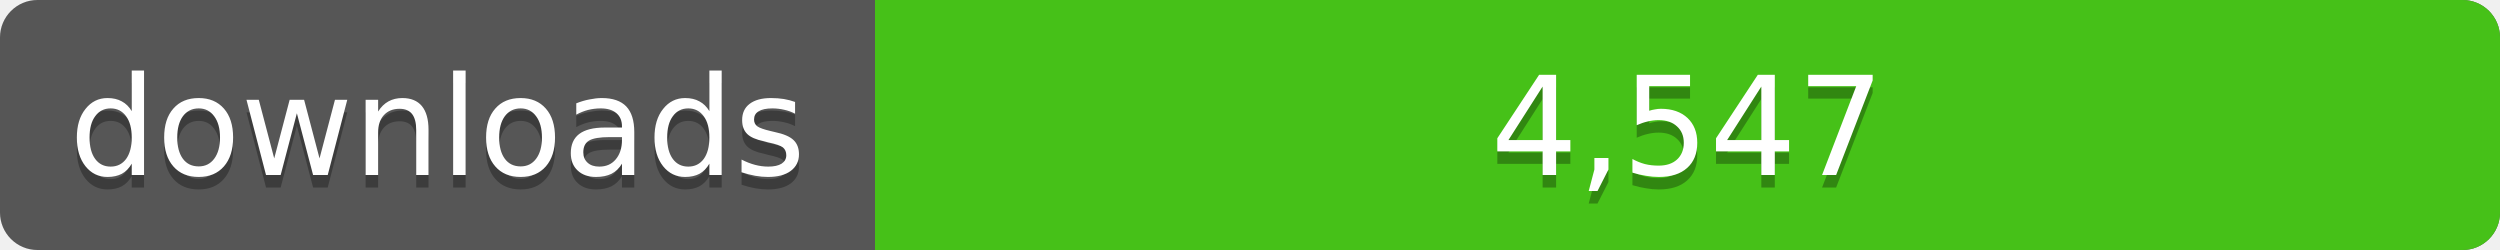
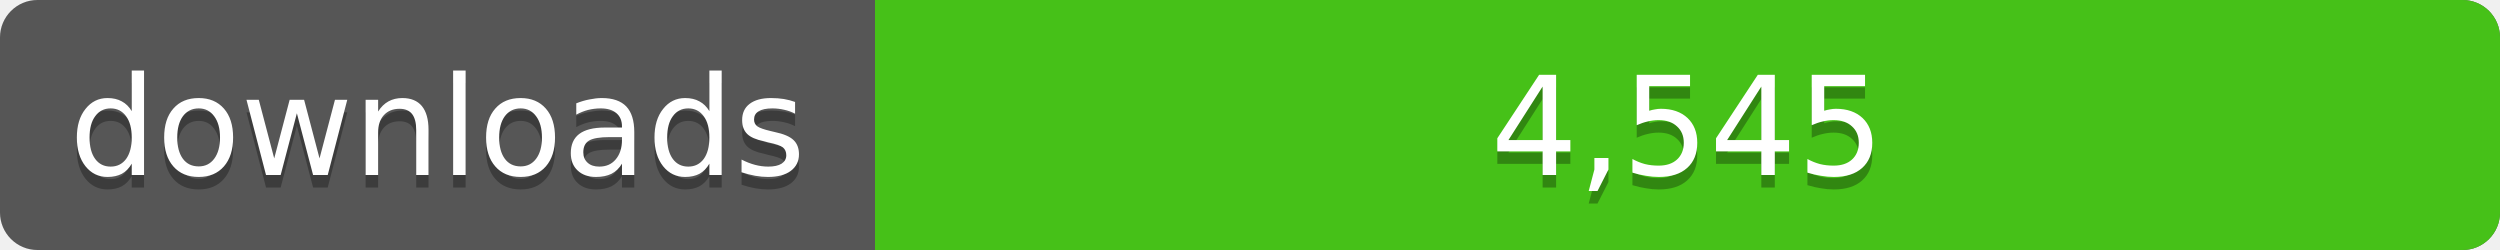
<svg xmlns="http://www.w3.org/2000/svg" width="200" height="20">
  <linearGradient id="a" x2="0" y2="100%%">
    <stop offset="0" stop-color="#bbb" stop-opacity=".1" />
    <stop offset="1" stop-opacity=".1" />
  </linearGradient>
  <rect rx="3" width="200" height="20" fill="#555" />
  <rect rx="3" x="70" width="130" height="20" fill="#4c1" />
  <path fill="#4c1" d="M70 0h4v20h-4z" />
  <rect rx="3" width="200" height="20" fill="url(#a)" />
  <g fill="#fff" text-anchor="middle" font-family="DejaVu Sans,Verdana,Geneva,sans-serif" font-size="11">
    <text x="35" y="15" fill="#010101" fill-opacity=".3">downloads</text>
    <text x="35" y="14">downloads</text>
-     <text x="135" y="15" fill="#010101" fill-opacity=".3">4,547</text>
-     <text x="135" y="14">4,547</text>
+     <text x="135" y="15" fill="#010101" fill-opacity=".3">4,545</text>
+     <text x="135" y="14">4,545</text>
  </g>
</svg>
